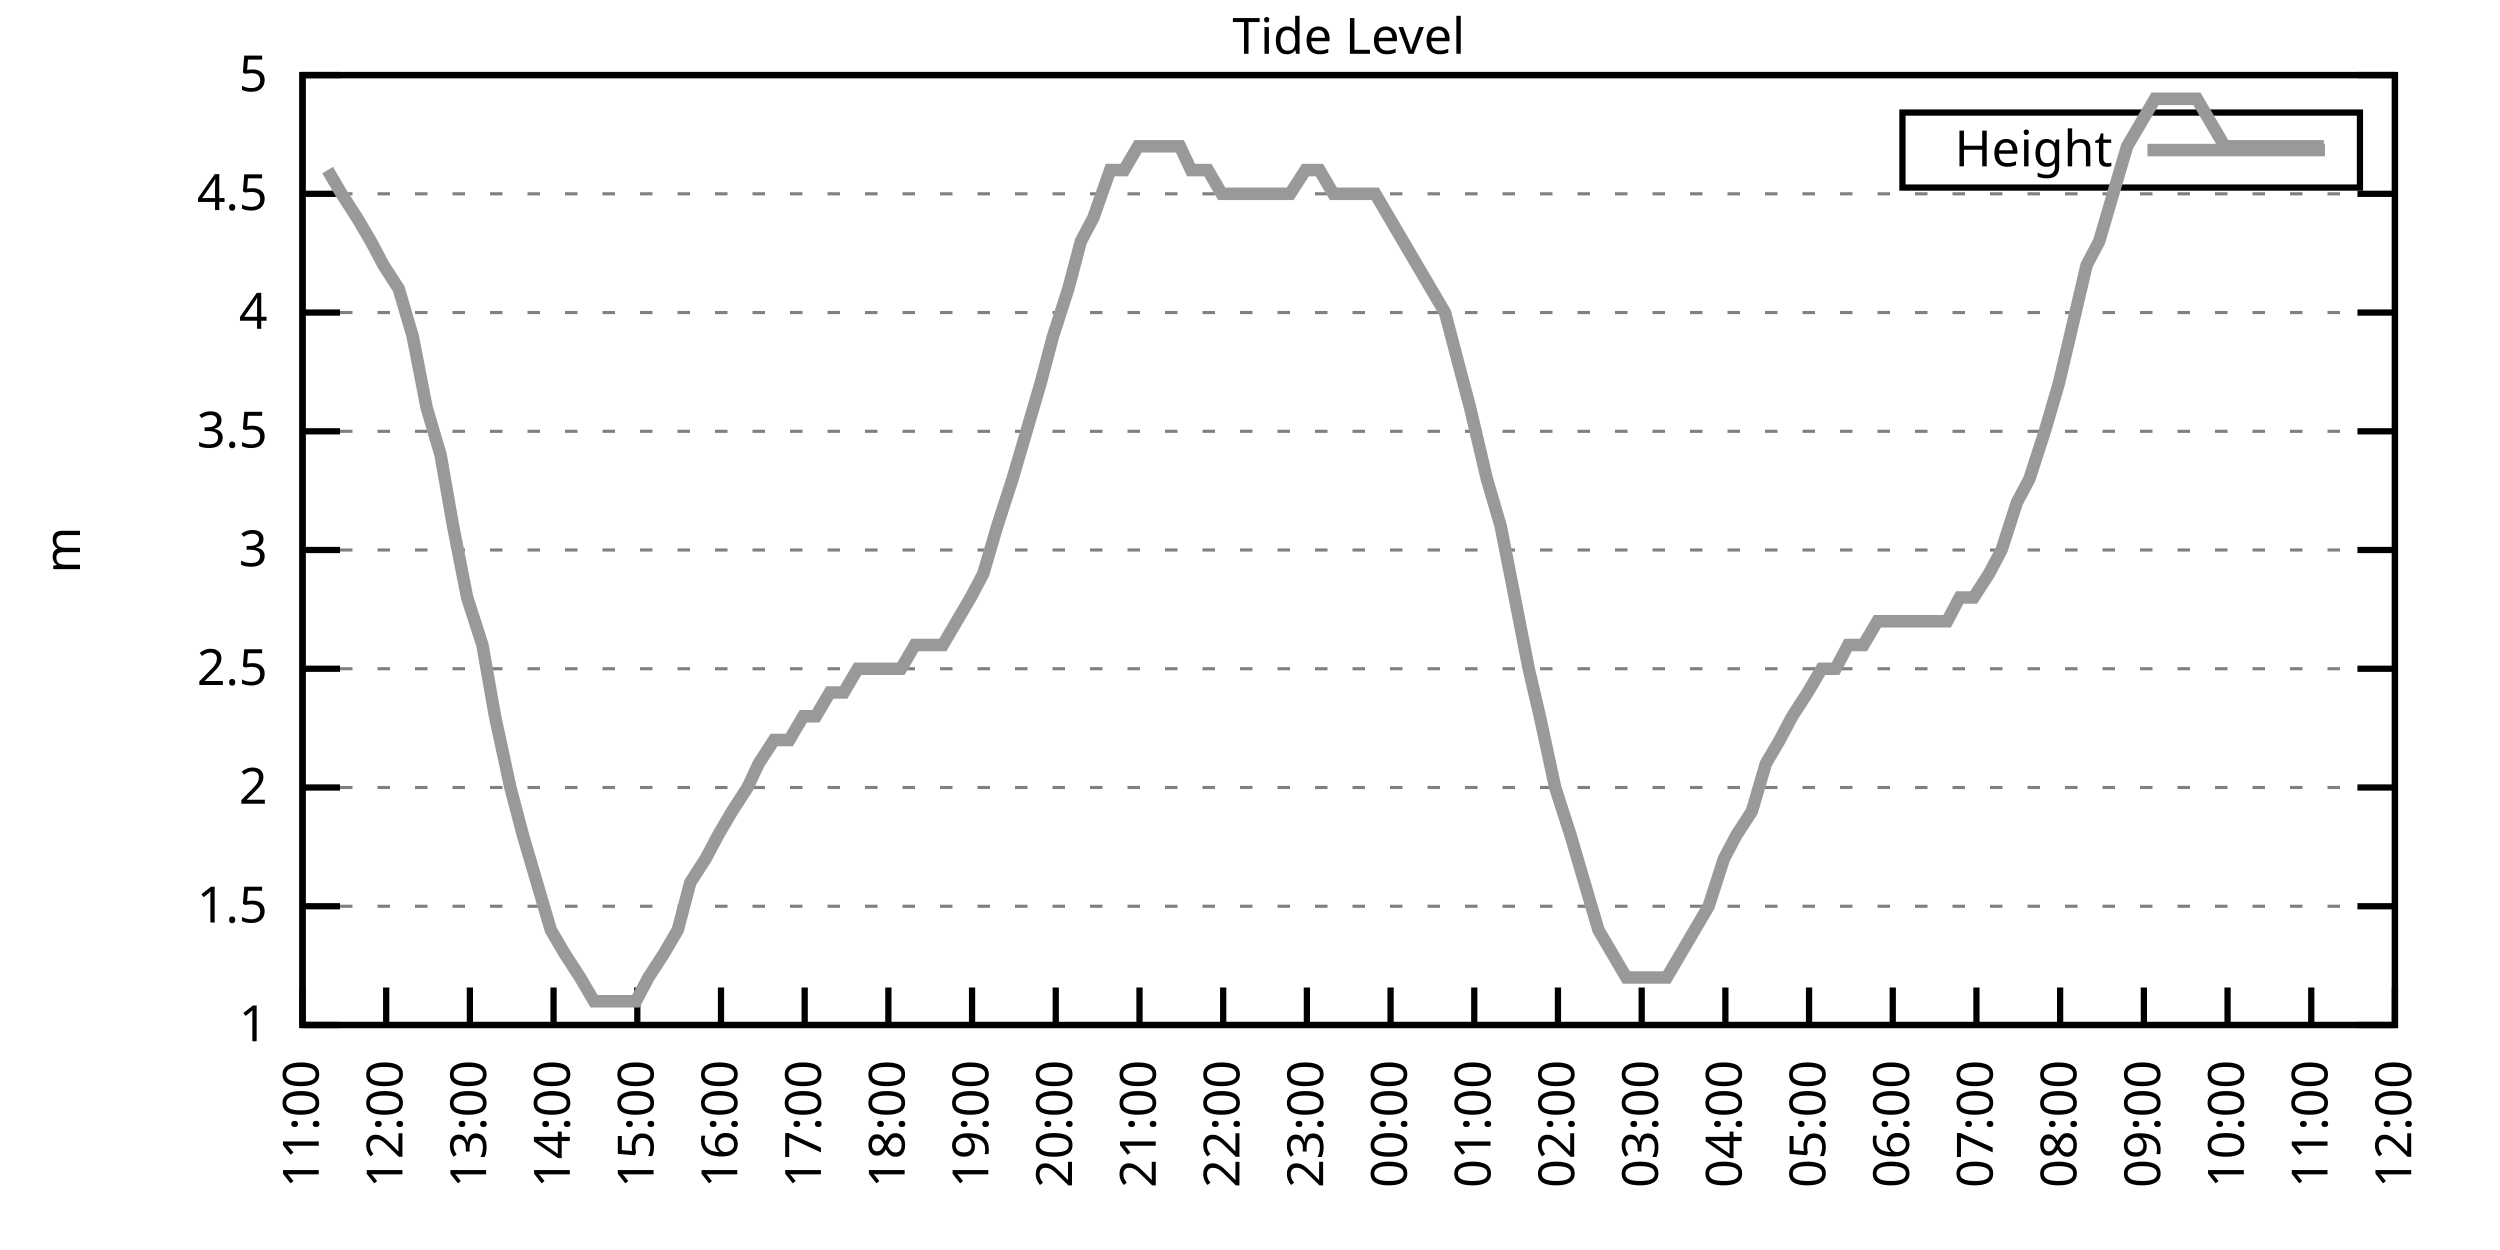
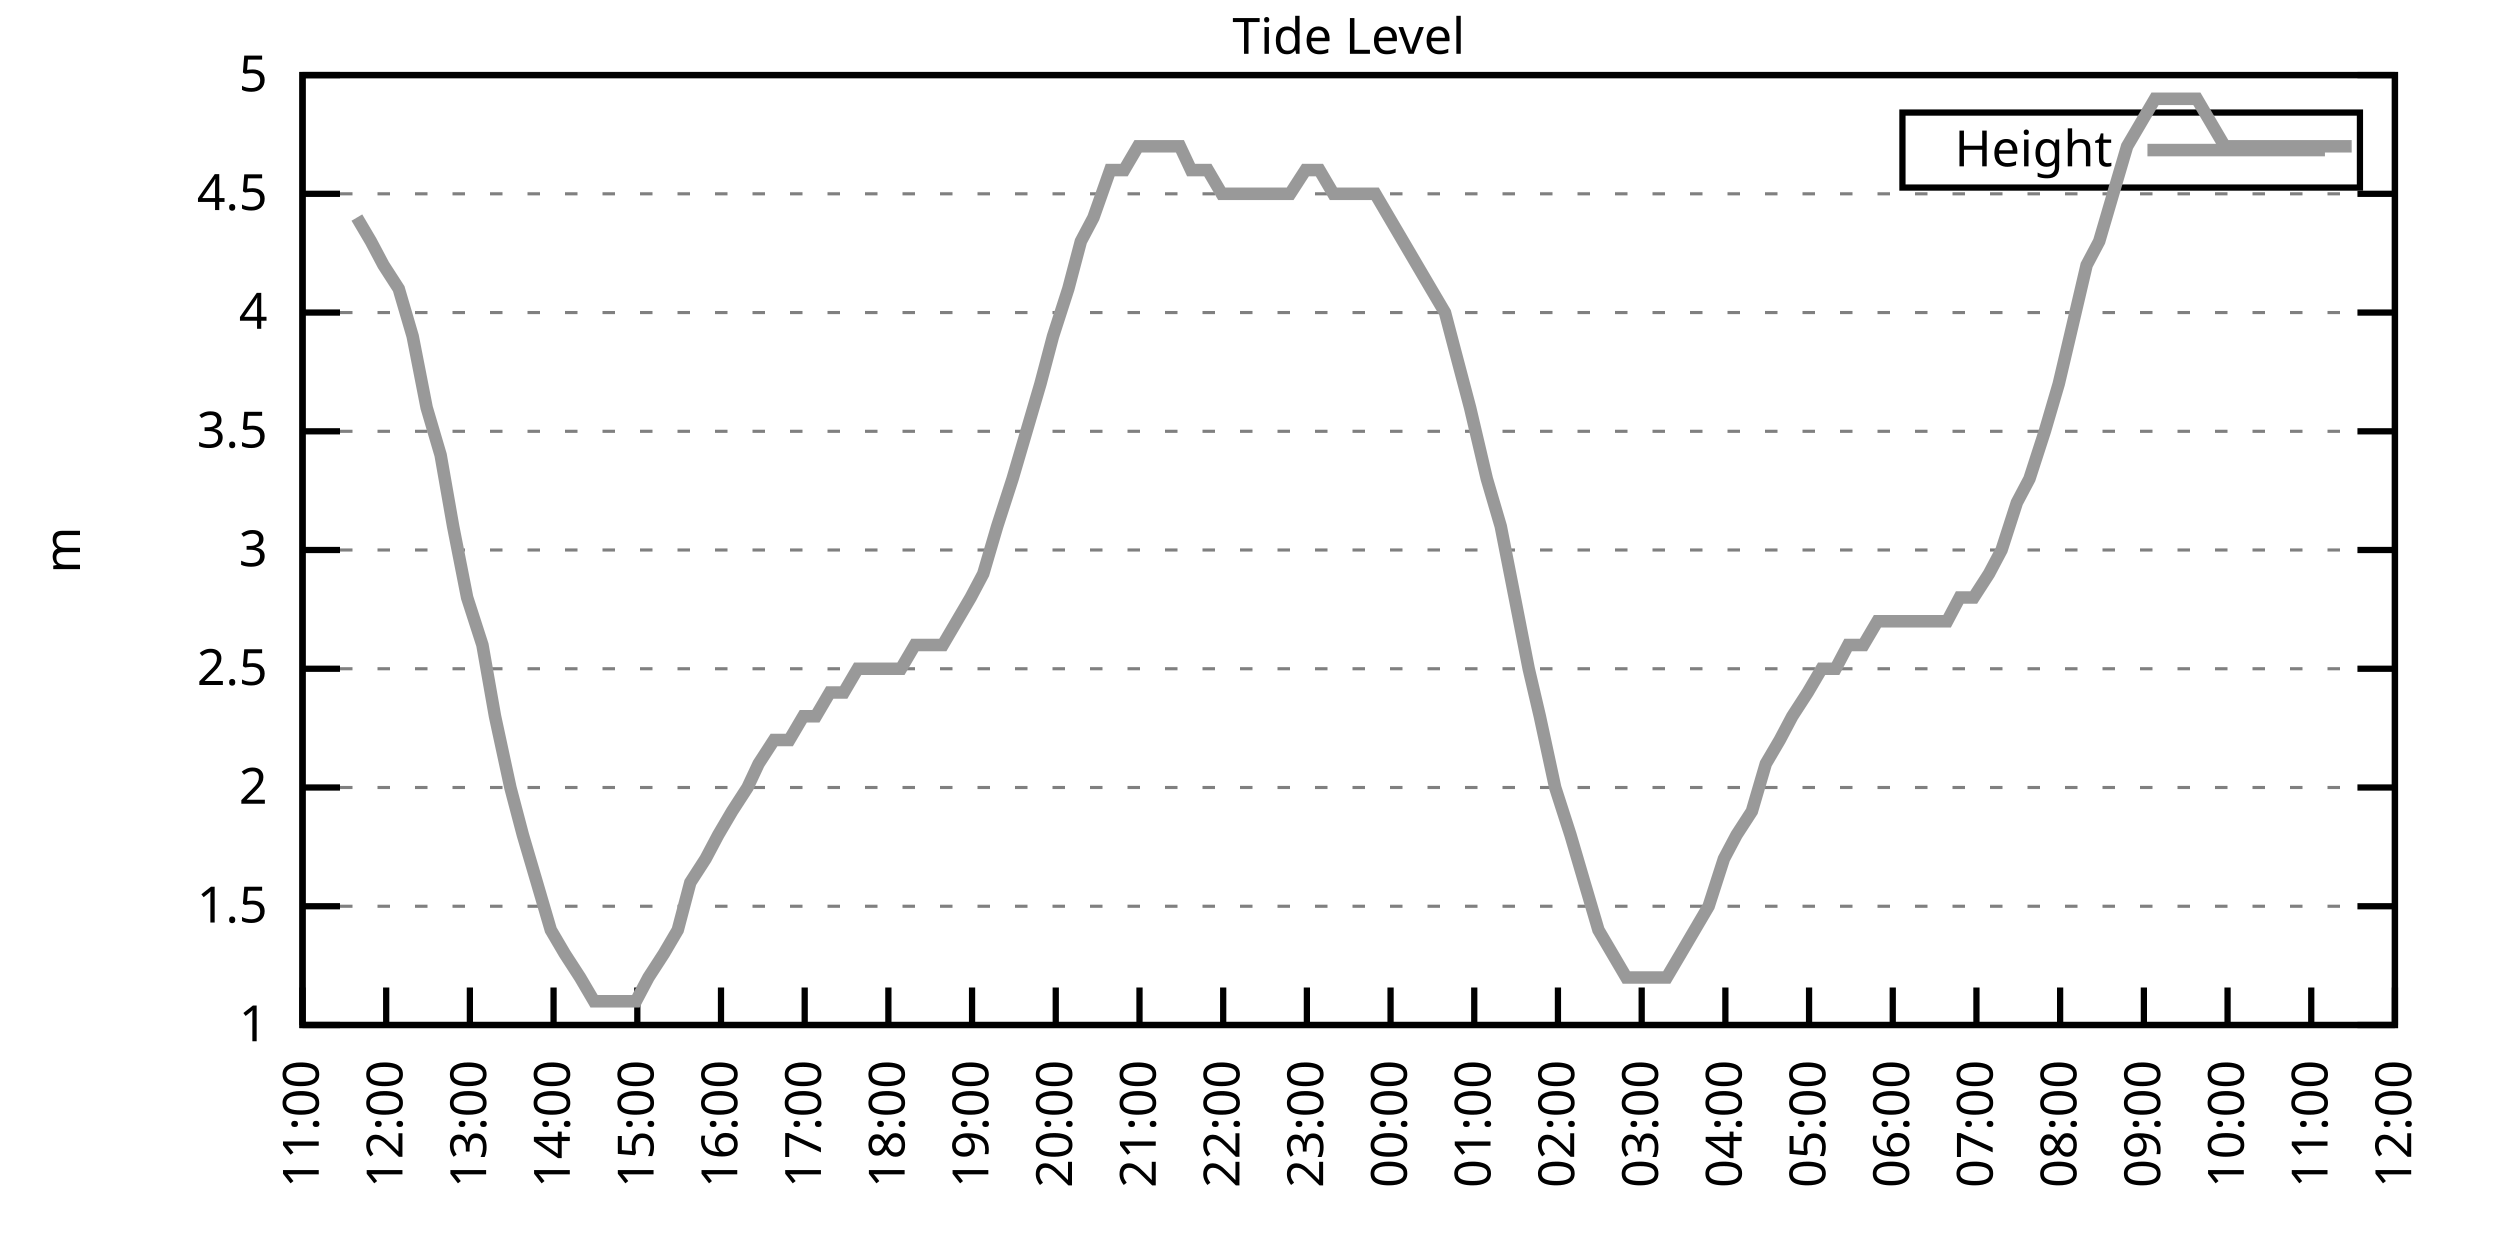
<svg xmlns="http://www.w3.org/2000/svg" xmlns:xlink="http://www.w3.org/1999/xlink" width="400" height="200" viewBox="0 0 400 200">
  <g id="gnuplot_canvas">
    <rect x="0" y="0" width="400" height="200" fill="none" />
    <defs>
      <circle id="gpDot" r="0.5" stroke-width="0.5" stroke="currentColor" />
      <path id="gpPt0" stroke-width="0.333" stroke="currentColor" d="M-1,0 h2 M0,-1 v2" />
      <path id="gpPt1" stroke-width="0.333" stroke="currentColor" d="M-1,-1 L1,1 M1,-1 L-1,1" />
      <path id="gpPt2" stroke-width="0.333" stroke="currentColor" d="M-1,0 L1,0 M0,-1 L0,1 M-1,-1 L1,1 M-1,1 L1,-1" />
      <rect id="gpPt3" stroke-width="0.333" stroke="currentColor" x="-1" y="-1" width="2" height="2" />
      <rect id="gpPt4" stroke-width="0.333" stroke="currentColor" fill="currentColor" x="-1" y="-1" width="2" height="2" />
      <circle id="gpPt5" stroke-width="0.333" stroke="currentColor" cx="0" cy="0" r="1" />
      <use xlink:href="#gpPt5" id="gpPt6" fill="currentColor" stroke="none" />
      <path id="gpPt7" stroke-width="0.333" stroke="currentColor" d="M0,-1.33 L-1.33,0.67 L1.33,0.67 z" />
      <use xlink:href="#gpPt7" id="gpPt8" fill="currentColor" stroke="none" />
      <use xlink:href="#gpPt7" id="gpPt9" stroke="currentColor" transform="rotate(180)" />
      <use xlink:href="#gpPt9" id="gpPt10" fill="currentColor" stroke="none" />
      <use xlink:href="#gpPt3" id="gpPt11" stroke="currentColor" transform="rotate(45)" />
      <use xlink:href="#gpPt11" id="gpPt12" fill="currentColor" stroke="none" />
      <path id="gpPt13" stroke-width="0.333" stroke="currentColor" d="M0,1.330 L1.265,0.411 L0.782,-1.067 L-0.782,-1.076 L-1.265,0.411 z" />
      <use xlink:href="#gpPt13" id="gpPt14" fill="currentColor" stroke="none" />
      <filter id="textbox" filterUnits="objectBoundingBox" x="0" y="0" height="1" width="1">
        <feFlood flood-color="white" flood-opacity="1" result="bgnd" />
        <feComposite in="SourceGraphic" in2="bgnd" operator="atop" />
      </filter>
      <filter id="greybox" filterUnits="objectBoundingBox" x="0" y="0" height="1" width="1">
        <feFlood flood-color="lightgrey" flood-opacity="1" result="grey" />
        <feComposite in="SourceGraphic" in2="grey" operator="atop" />
      </filter>
    </defs>
    <g fill="none" color="white" stroke="currentColor" stroke-width="1.00" stroke-linecap="butt" stroke-linejoin="miter">
</g>
    <g fill="none" color="black" stroke="currentColor" stroke-width="1.00" stroke-linecap="butt" stroke-linejoin="miter">
      <g stroke="none" shape-rendering="crispEdges">
        <polygon fill="rgb(255, 255, 255)" points="48.40,164.00 383.18,164.00 383.18,12.02 48.40,12.02 " />
      </g>
    </g>
    <g fill="none" color="black" stroke="currentColor" stroke-width="1.00" stroke-linecap="butt" stroke-linejoin="miter">
</g>
    <g fill="none" color="black" stroke="black" stroke-width="0.50" stroke-linecap="butt" stroke-linejoin="miter">
</g>
    <g fill="none" color="gray" stroke="currentColor" stroke-width="0.50" stroke-linecap="butt" stroke-linejoin="miter">
      <path stroke="gray" stroke-dasharray="2,4" class="gridline" d="M48.40,164.00 L383.19,164.00  " />
    </g>
    <g fill="none" color="gray" stroke="gray" stroke-width="1.00" stroke-linecap="butt" stroke-linejoin="miter">
</g>
    <g fill="none" color="black" stroke="currentColor" stroke-width="1.00" stroke-linecap="butt" stroke-linejoin="miter">
      <path stroke="black" d="M48.40,164.00 L54.40,164.00 M383.19,164.00 L377.19,164.00  " />
      <g transform="translate(42.80,166.60)" stroke="none" fill="black" font-family="Sans" font-size="8.00" text-anchor="end">
        <text>
          <tspan font-family="Sans"> 1</tspan>
        </text>
      </g>
    </g>
    <g fill="none" color="black" stroke="currentColor" stroke-width="1.00" stroke-linecap="butt" stroke-linejoin="miter">
</g>
    <g fill="none" color="black" stroke="black" stroke-width="0.50" stroke-linecap="butt" stroke-linejoin="miter">
</g>
    <g fill="none" color="gray" stroke="currentColor" stroke-width="0.50" stroke-linecap="butt" stroke-linejoin="miter">
      <path stroke="gray" stroke-dasharray="2,4" class="gridline" d="M48.40,145.00 L383.19,145.00  " />
    </g>
    <g fill="none" color="gray" stroke="gray" stroke-width="1.00" stroke-linecap="butt" stroke-linejoin="miter">
</g>
    <g fill="none" color="black" stroke="currentColor" stroke-width="1.00" stroke-linecap="butt" stroke-linejoin="miter">
      <path stroke="black" d="M48.40,145.00 L54.40,145.00 M383.19,145.00 L377.19,145.00  " />
      <g transform="translate(42.80,147.60)" stroke="none" fill="black" font-family="Sans" font-size="8.00" text-anchor="end">
        <text>
          <tspan font-family="Sans"> 1.5</tspan>
        </text>
      </g>
    </g>
    <g fill="none" color="black" stroke="currentColor" stroke-width="1.00" stroke-linecap="butt" stroke-linejoin="miter">
</g>
    <g fill="none" color="black" stroke="black" stroke-width="0.50" stroke-linecap="butt" stroke-linejoin="miter">
</g>
    <g fill="none" color="gray" stroke="currentColor" stroke-width="0.50" stroke-linecap="butt" stroke-linejoin="miter">
      <path stroke="gray" stroke-dasharray="2,4" class="gridline" d="M48.40,126.00 L383.19,126.00  " />
    </g>
    <g fill="none" color="gray" stroke="gray" stroke-width="1.00" stroke-linecap="butt" stroke-linejoin="miter">
</g>
    <g fill="none" color="black" stroke="currentColor" stroke-width="1.00" stroke-linecap="butt" stroke-linejoin="miter">
      <path stroke="black" d="M48.40,126.00 L54.40,126.00 M383.19,126.00 L377.19,126.00  " />
      <g transform="translate(42.80,128.60)" stroke="none" fill="black" font-family="Sans" font-size="8.00" text-anchor="end">
        <text>
          <tspan font-family="Sans"> 2</tspan>
        </text>
      </g>
    </g>
    <g fill="none" color="black" stroke="currentColor" stroke-width="1.00" stroke-linecap="butt" stroke-linejoin="miter">
</g>
    <g fill="none" color="black" stroke="black" stroke-width="0.50" stroke-linecap="butt" stroke-linejoin="miter">
</g>
    <g fill="none" color="gray" stroke="currentColor" stroke-width="0.50" stroke-linecap="butt" stroke-linejoin="miter">
      <path stroke="gray" stroke-dasharray="2,4" class="gridline" d="M48.40,107.00 L383.19,107.00  " />
    </g>
    <g fill="none" color="gray" stroke="gray" stroke-width="1.00" stroke-linecap="butt" stroke-linejoin="miter">
</g>
    <g fill="none" color="black" stroke="currentColor" stroke-width="1.00" stroke-linecap="butt" stroke-linejoin="miter">
      <path stroke="black" d="M48.40,107.00 L54.40,107.00 M383.19,107.00 L377.19,107.00  " />
      <g transform="translate(42.80,109.60)" stroke="none" fill="black" font-family="Sans" font-size="8.00" text-anchor="end">
        <text>
          <tspan font-family="Sans"> 2.5</tspan>
        </text>
      </g>
    </g>
    <g fill="none" color="black" stroke="currentColor" stroke-width="1.00" stroke-linecap="butt" stroke-linejoin="miter">
</g>
    <g fill="none" color="black" stroke="black" stroke-width="0.50" stroke-linecap="butt" stroke-linejoin="miter">
</g>
    <g fill="none" color="gray" stroke="currentColor" stroke-width="0.50" stroke-linecap="butt" stroke-linejoin="miter">
      <path stroke="gray" stroke-dasharray="2,4" class="gridline" d="M48.40,88.00 L383.19,88.00  " />
    </g>
    <g fill="none" color="gray" stroke="gray" stroke-width="1.00" stroke-linecap="butt" stroke-linejoin="miter">
</g>
    <g fill="none" color="black" stroke="currentColor" stroke-width="1.00" stroke-linecap="butt" stroke-linejoin="miter">
      <path stroke="black" d="M48.40,88.00 L54.40,88.00 M383.19,88.00 L377.19,88.00  " />
      <g transform="translate(42.80,90.60)" stroke="none" fill="black" font-family="Sans" font-size="8.00" text-anchor="end">
        <text>
          <tspan font-family="Sans"> 3</tspan>
        </text>
      </g>
    </g>
    <g fill="none" color="black" stroke="currentColor" stroke-width="1.00" stroke-linecap="butt" stroke-linejoin="miter">
</g>
    <g fill="none" color="black" stroke="black" stroke-width="0.50" stroke-linecap="butt" stroke-linejoin="miter">
</g>
    <g fill="none" color="gray" stroke="currentColor" stroke-width="0.50" stroke-linecap="butt" stroke-linejoin="miter">
      <path stroke="gray" stroke-dasharray="2,4" class="gridline" d="M48.40,69.01 L383.19,69.01  " />
    </g>
    <g fill="none" color="gray" stroke="gray" stroke-width="1.00" stroke-linecap="butt" stroke-linejoin="miter">
</g>
    <g fill="none" color="black" stroke="currentColor" stroke-width="1.00" stroke-linecap="butt" stroke-linejoin="miter">
      <path stroke="black" d="M48.40,69.01 L54.40,69.01 M383.19,69.01 L377.19,69.01  " />
      <g transform="translate(42.80,71.61)" stroke="none" fill="black" font-family="Sans" font-size="8.00" text-anchor="end">
        <text>
          <tspan font-family="Sans"> 3.5</tspan>
        </text>
      </g>
    </g>
    <g fill="none" color="black" stroke="currentColor" stroke-width="1.00" stroke-linecap="butt" stroke-linejoin="miter">
</g>
    <g fill="none" color="black" stroke="black" stroke-width="0.50" stroke-linecap="butt" stroke-linejoin="miter">
</g>
    <g fill="none" color="gray" stroke="currentColor" stroke-width="0.50" stroke-linecap="butt" stroke-linejoin="miter">
      <path stroke="gray" stroke-dasharray="2,4" class="gridline" d="M48.40,50.01 L383.19,50.01  " />
    </g>
    <g fill="none" color="gray" stroke="gray" stroke-width="1.00" stroke-linecap="butt" stroke-linejoin="miter">
</g>
    <g fill="none" color="black" stroke="currentColor" stroke-width="1.00" stroke-linecap="butt" stroke-linejoin="miter">
      <path stroke="black" d="M48.40,50.01 L54.40,50.01 M383.19,50.01 L377.19,50.01  " />
      <g transform="translate(42.80,52.61)" stroke="none" fill="black" font-family="Sans" font-size="8.00" text-anchor="end">
        <text>
          <tspan font-family="Sans"> 4</tspan>
        </text>
      </g>
    </g>
    <g fill="none" color="black" stroke="currentColor" stroke-width="1.00" stroke-linecap="butt" stroke-linejoin="miter">
</g>
    <g fill="none" color="black" stroke="black" stroke-width="0.50" stroke-linecap="butt" stroke-linejoin="miter">
</g>
    <g fill="none" color="gray" stroke="currentColor" stroke-width="0.50" stroke-linecap="butt" stroke-linejoin="miter">
      <path stroke="gray" stroke-dasharray="2,4" class="gridline" d="M48.40,31.01 L383.19,31.01  " />
    </g>
    <g fill="none" color="gray" stroke="gray" stroke-width="1.00" stroke-linecap="butt" stroke-linejoin="miter">
</g>
    <g fill="none" color="black" stroke="currentColor" stroke-width="1.00" stroke-linecap="butt" stroke-linejoin="miter">
      <path stroke="black" d="M48.40,31.01 L54.40,31.01 M383.19,31.01 L377.19,31.01  " />
      <g transform="translate(42.80,33.61)" stroke="none" fill="black" font-family="Sans" font-size="8.00" text-anchor="end">
        <text>
          <tspan font-family="Sans"> 4.5</tspan>
        </text>
      </g>
    </g>
    <g fill="none" color="black" stroke="currentColor" stroke-width="1.00" stroke-linecap="butt" stroke-linejoin="miter">
</g>
    <g fill="none" color="black" stroke="black" stroke-width="0.50" stroke-linecap="butt" stroke-linejoin="miter">
</g>
    <g fill="none" color="gray" stroke="currentColor" stroke-width="0.50" stroke-linecap="butt" stroke-linejoin="miter">
      <path stroke="gray" stroke-dasharray="2,4" class="gridline" d="M48.40,12.01 L383.19,12.01  " />
    </g>
    <g fill="none" color="gray" stroke="gray" stroke-width="1.00" stroke-linecap="butt" stroke-linejoin="miter">
</g>
    <g fill="none" color="black" stroke="currentColor" stroke-width="1.00" stroke-linecap="butt" stroke-linejoin="miter">
      <path stroke="black" d="M48.40,12.01 L54.40,12.01 M383.19,12.01 L377.19,12.01  " />
      <g transform="translate(42.80,14.61)" stroke="none" fill="black" font-family="Sans" font-size="8.00" text-anchor="end">
        <text>
          <tspan font-family="Sans"> 5</tspan>
        </text>
      </g>
    </g>
    <g fill="none" color="black" stroke="currentColor" stroke-width="1.00" stroke-linecap="butt" stroke-linejoin="miter">
      <path stroke="black" d="M48.40,164.00 L48.40,158.00  " />
      <g transform="translate(51.00,169.60) rotate(270.00)" stroke="none" fill="black" font-family="Sans" font-size="8.00" text-anchor="end">
        <text>
          <tspan font-family="Sans">11:00</tspan>
        </text>
      </g>
    </g>
    <g fill="none" color="black" stroke="currentColor" stroke-width="1.00" stroke-linecap="butt" stroke-linejoin="miter">
      <path stroke="black" d="M61.79,164.00 L61.79,158.00  " />
      <g transform="translate(64.39,169.60) rotate(270.00)" stroke="none" fill="black" font-family="Sans" font-size="8.00" text-anchor="end">
        <text>
          <tspan font-family="Sans">12:00</tspan>
        </text>
      </g>
    </g>
    <g fill="none" color="black" stroke="currentColor" stroke-width="1.00" stroke-linecap="butt" stroke-linejoin="miter">
      <path stroke="black" d="M75.18,164.00 L75.18,158.00  " />
      <g transform="translate(77.78,169.60) rotate(270.00)" stroke="none" fill="black" font-family="Sans" font-size="8.00" text-anchor="end">
        <text>
          <tspan font-family="Sans">13:00</tspan>
        </text>
      </g>
    </g>
    <g fill="none" color="black" stroke="currentColor" stroke-width="1.00" stroke-linecap="butt" stroke-linejoin="miter">
      <path stroke="black" d="M88.57,164.00 L88.57,158.00  " />
      <g transform="translate(91.17,169.60) rotate(270.00)" stroke="none" fill="black" font-family="Sans" font-size="8.00" text-anchor="end">
        <text>
          <tspan font-family="Sans">14:00</tspan>
        </text>
      </g>
    </g>
    <g fill="none" color="black" stroke="currentColor" stroke-width="1.00" stroke-linecap="butt" stroke-linejoin="miter">
      <path stroke="black" d="M101.97,164.00 L101.97,158.00  " />
      <g transform="translate(104.57,169.60) rotate(270.00)" stroke="none" fill="black" font-family="Sans" font-size="8.00" text-anchor="end">
        <text>
          <tspan font-family="Sans">15:00</tspan>
        </text>
      </g>
    </g>
    <g fill="none" color="black" stroke="currentColor" stroke-width="1.00" stroke-linecap="butt" stroke-linejoin="miter">
      <path stroke="black" d="M115.36,164.00 L115.36,158.00  " />
      <g transform="translate(117.96,169.60) rotate(270.00)" stroke="none" fill="black" font-family="Sans" font-size="8.00" text-anchor="end">
        <text>
          <tspan font-family="Sans">16:00</tspan>
        </text>
      </g>
    </g>
    <g fill="none" color="black" stroke="currentColor" stroke-width="1.00" stroke-linecap="butt" stroke-linejoin="miter">
      <path stroke="black" d="M128.75,164.00 L128.75,158.00  " />
      <g transform="translate(131.35,169.60) rotate(270.00)" stroke="none" fill="black" font-family="Sans" font-size="8.00" text-anchor="end">
        <text>
          <tspan font-family="Sans">17:00</tspan>
        </text>
      </g>
    </g>
    <g fill="none" color="black" stroke="currentColor" stroke-width="1.00" stroke-linecap="butt" stroke-linejoin="miter">
      <path stroke="black" d="M142.14,164.00 L142.14,158.00  " />
      <g transform="translate(144.74,169.60) rotate(270.00)" stroke="none" fill="black" font-family="Sans" font-size="8.00" text-anchor="end">
        <text>
          <tspan font-family="Sans">18:00</tspan>
        </text>
      </g>
    </g>
    <g fill="none" color="black" stroke="currentColor" stroke-width="1.00" stroke-linecap="butt" stroke-linejoin="miter">
      <path stroke="black" d="M155.53,164.00 L155.53,158.00  " />
      <g transform="translate(158.13,169.60) rotate(270.00)" stroke="none" fill="black" font-family="Sans" font-size="8.00" text-anchor="end">
        <text>
          <tspan font-family="Sans">19:00</tspan>
        </text>
      </g>
    </g>
    <g fill="none" color="black" stroke="currentColor" stroke-width="1.00" stroke-linecap="butt" stroke-linejoin="miter">
      <path stroke="black" d="M168.92,164.00 L168.92,158.00  " />
      <g transform="translate(171.52,169.60) rotate(270.00)" stroke="none" fill="black" font-family="Sans" font-size="8.00" text-anchor="end">
        <text>
          <tspan font-family="Sans">20:00</tspan>
        </text>
      </g>
    </g>
    <g fill="none" color="black" stroke="currentColor" stroke-width="1.00" stroke-linecap="butt" stroke-linejoin="miter">
      <path stroke="black" d="M182.32,164.00 L182.32,158.00  " />
      <g transform="translate(184.92,169.60) rotate(270.00)" stroke="none" fill="black" font-family="Sans" font-size="8.00" text-anchor="end">
        <text>
          <tspan font-family="Sans">21:00</tspan>
        </text>
      </g>
    </g>
    <g fill="none" color="black" stroke="currentColor" stroke-width="1.00" stroke-linecap="butt" stroke-linejoin="miter">
      <path stroke="black" d="M195.71,164.00 L195.71,158.00  " />
      <g transform="translate(198.31,169.60) rotate(270.00)" stroke="none" fill="black" font-family="Sans" font-size="8.00" text-anchor="end">
        <text>
          <tspan font-family="Sans">22:00</tspan>
        </text>
      </g>
    </g>
    <g fill="none" color="black" stroke="currentColor" stroke-width="1.00" stroke-linecap="butt" stroke-linejoin="miter">
      <path stroke="black" d="M209.10,164.00 L209.10,158.00  " />
      <g transform="translate(211.70,169.60) rotate(270.00)" stroke="none" fill="black" font-family="Sans" font-size="8.00" text-anchor="end">
        <text>
          <tspan font-family="Sans">23:00</tspan>
        </text>
      </g>
    </g>
    <g fill="none" color="black" stroke="currentColor" stroke-width="1.00" stroke-linecap="butt" stroke-linejoin="miter">
      <path stroke="black" d="M222.49,164.00 L222.49,158.00  " />
      <g transform="translate(225.09,169.60) rotate(270.00)" stroke="none" fill="black" font-family="Sans" font-size="8.00" text-anchor="end">
        <text>
          <tspan font-family="Sans">00:00</tspan>
        </text>
      </g>
    </g>
    <g fill="none" color="black" stroke="currentColor" stroke-width="1.00" stroke-linecap="butt" stroke-linejoin="miter">
      <path stroke="black" d="M235.88,164.00 L235.88,158.00  " />
      <g transform="translate(238.48,169.60) rotate(270.00)" stroke="none" fill="black" font-family="Sans" font-size="8.00" text-anchor="end">
        <text>
          <tspan font-family="Sans">01:00</tspan>
        </text>
      </g>
    </g>
    <g fill="none" color="black" stroke="currentColor" stroke-width="1.00" stroke-linecap="butt" stroke-linejoin="miter">
      <path stroke="black" d="M249.27,164.00 L249.27,158.00  " />
      <g transform="translate(251.87,169.60) rotate(270.00)" stroke="none" fill="black" font-family="Sans" font-size="8.00" text-anchor="end">
        <text>
          <tspan font-family="Sans">02:00</tspan>
        </text>
      </g>
    </g>
    <g fill="none" color="black" stroke="currentColor" stroke-width="1.00" stroke-linecap="butt" stroke-linejoin="miter">
      <path stroke="black" d="M262.67,164.00 L262.67,158.00  " />
      <g transform="translate(265.27,169.60) rotate(270.00)" stroke="none" fill="black" font-family="Sans" font-size="8.00" text-anchor="end">
        <text>
          <tspan font-family="Sans">03:00</tspan>
        </text>
      </g>
    </g>
    <g fill="none" color="black" stroke="currentColor" stroke-width="1.00" stroke-linecap="butt" stroke-linejoin="miter">
      <path stroke="black" d="M276.06,164.00 L276.06,158.00  " />
      <g transform="translate(278.66,169.60) rotate(270.00)" stroke="none" fill="black" font-family="Sans" font-size="8.00" text-anchor="end">
        <text>
          <tspan font-family="Sans">04:00</tspan>
        </text>
      </g>
    </g>
    <g fill="none" color="black" stroke="currentColor" stroke-width="1.00" stroke-linecap="butt" stroke-linejoin="miter">
      <path stroke="black" d="M289.45,164.00 L289.45,158.00  " />
      <g transform="translate(292.05,169.60) rotate(270.00)" stroke="none" fill="black" font-family="Sans" font-size="8.00" text-anchor="end">
        <text>
          <tspan font-family="Sans">05:00</tspan>
        </text>
      </g>
    </g>
    <g fill="none" color="black" stroke="currentColor" stroke-width="1.00" stroke-linecap="butt" stroke-linejoin="miter">
      <path stroke="black" d="M302.84,164.00 L302.84,158.00  " />
      <g transform="translate(305.44,169.60) rotate(270.00)" stroke="none" fill="black" font-family="Sans" font-size="8.00" text-anchor="end">
        <text>
          <tspan font-family="Sans">06:00</tspan>
        </text>
      </g>
    </g>
    <g fill="none" color="black" stroke="currentColor" stroke-width="1.00" stroke-linecap="butt" stroke-linejoin="miter">
      <path stroke="black" d="M316.23,164.00 L316.23,158.00  " />
      <g transform="translate(318.83,169.60) rotate(270.00)" stroke="none" fill="black" font-family="Sans" font-size="8.00" text-anchor="end">
        <text>
          <tspan font-family="Sans">07:00</tspan>
        </text>
      </g>
    </g>
    <g fill="none" color="black" stroke="currentColor" stroke-width="1.00" stroke-linecap="butt" stroke-linejoin="miter">
      <path stroke="black" d="M329.62,164.00 L329.62,158.00  " />
      <g transform="translate(332.22,169.60) rotate(270.00)" stroke="none" fill="black" font-family="Sans" font-size="8.00" text-anchor="end">
        <text>
          <tspan font-family="Sans">08:00</tspan>
        </text>
      </g>
    </g>
    <g fill="none" color="black" stroke="currentColor" stroke-width="1.00" stroke-linecap="butt" stroke-linejoin="miter">
      <path stroke="black" d="M343.02,164.00 L343.02,158.00  " />
      <g transform="translate(345.62,169.60) rotate(270.00)" stroke="none" fill="black" font-family="Sans" font-size="8.00" text-anchor="end">
        <text>
          <tspan font-family="Sans">09:00</tspan>
        </text>
      </g>
    </g>
    <g fill="none" color="black" stroke="currentColor" stroke-width="1.00" stroke-linecap="butt" stroke-linejoin="miter">
      <path stroke="black" d="M356.41,164.00 L356.41,158.00  " />
      <g transform="translate(359.01,169.60) rotate(270.00)" stroke="none" fill="black" font-family="Sans" font-size="8.00" text-anchor="end">
        <text>
          <tspan font-family="Sans">10:00</tspan>
        </text>
      </g>
    </g>
    <g fill="none" color="black" stroke="currentColor" stroke-width="1.00" stroke-linecap="butt" stroke-linejoin="miter">
      <path stroke="black" d="M369.80,164.00 L369.80,158.00  " />
      <g transform="translate(372.40,169.60) rotate(270.00)" stroke="none" fill="black" font-family="Sans" font-size="8.00" text-anchor="end">
        <text>
          <tspan font-family="Sans">11:00</tspan>
        </text>
      </g>
    </g>
    <g fill="none" color="black" stroke="currentColor" stroke-width="1.00" stroke-linecap="butt" stroke-linejoin="miter">
      <path stroke="black" d="M383.19,164.00 L383.19,158.00  " />
      <g transform="translate(385.79,169.60) rotate(270.00)" stroke="none" fill="black" font-family="Sans" font-size="8.00" text-anchor="end">
        <text>
          <tspan font-family="Sans">12:00</tspan>
        </text>
      </g>
    </g>
    <g fill="none" color="black" stroke="currentColor" stroke-width="1.00" stroke-linecap="butt" stroke-linejoin="miter">
</g>
    <g fill="none" color="black" stroke="currentColor" stroke-width="1.00" stroke-linecap="butt" stroke-linejoin="miter">
      <path stroke="black" d="M48.40,12.01 L48.40,164.00 L383.19,164.00 L383.19,12.01 L48.40,12.01 Z  " />
    </g>
    <g fill="none" color="black" stroke="currentColor" stroke-width="1.00" stroke-linecap="butt" stroke-linejoin="miter">
</g>
    <g fill="none" color="black" stroke="currentColor" stroke-width="1.00" stroke-linecap="butt" stroke-linejoin="miter">
      <path stroke="black" d="M304.39,30.01 L304.39,18.01 L377.59,18.01 L377.59,30.01 L304.39,30.01 Z  " />
    </g>
    <g id="Tide_level_plot_1">
      <g fill="none" color="white" stroke="black" stroke-width="2.00" stroke-linecap="butt" stroke-linejoin="miter">
</g>
      <g fill="none" color="black" stroke="currentColor" stroke-width="2.00" stroke-linecap="butt" stroke-linejoin="miter">
        <g transform="translate(337.99,26.61)" stroke="none" fill="black" font-family="Sans" font-size="8.00" text-anchor="end">
          <text>
            <tspan font-family="Sans">Height</tspan>
          </text>
        </g>
      </g>
      <g fill="none" color="black" stroke="currentColor" stroke-width="2.00" stroke-linecap="butt" stroke-linejoin="miter">
-         <path stroke="rgb(153, 153, 153)" d="M343.59,24.01 L371.99,24.01 M52.42,27.21 L54.65,31.01 L57.10,34.81 L59.34,38.61 L61.35,42.41 L63.80,46.21   L66.03,53.81 L68.26,65.21 L70.50,72.81 L72.50,84.21 L74.74,95.60 L77.19,103.20 L79.20,114.60 L81.66,126.00   L83.66,133.60 L85.90,141.20 L88.13,148.80 L90.36,152.60 L92.82,156.40 L95.05,160.20 L97.06,160.20 L99.51,160.20   L101.74,160.20 L103.75,156.40 L106.21,152.60 L108.44,148.80 L110.45,141.20 L112.90,137.40 L114.91,133.60 L117.14,129.80   L119.60,126.00 L121.38,122.20 L123.84,118.40 L126.29,118.40 L128.53,114.60 L130.54,114.60 L132.77,110.80 L135.00,110.80   L137.23,107.00 L139.46,107.00 L141.69,107.00 L144.15,107.00 L146.38,103.20 L148.39,103.20 L150.85,103.20 L153.08,99.40   L155.31,95.60 L157.32,91.80 L159.55,84.21 L162.01,76.61 L164.24,69.01 L166.47,61.41 L168.48,53.81 L170.93,46.21   L172.94,38.61 L174.95,34.81 L177.63,27.21 L179.86,27.21 L182.09,23.41 L184.32,23.41 L186.33,23.41 L188.79,23.41   L190.57,27.21 L193.25,27.21 L195.48,31.01 L197.72,31.01 L199.73,31.01 L201.96,31.01 L204.41,31.01 L206.42,31.01   L208.88,27.21 L211.11,27.21 L213.34,31.01 L215.35,31.01 L217.80,31.01 L220.04,31.01 L222.27,34.81 L224.50,38.61   L226.73,42.41 L228.96,46.21 L231.20,50.01 L233.20,57.61 L235.21,65.21 L237.89,76.61 L240.12,84.21 L242.36,95.60   L244.59,107.00 L246.37,114.60 L248.83,126.00 L251.28,133.60 L253.51,141.20 L255.75,148.80 L257.98,152.60 L260.21,156.40   L262.44,156.40 L264.67,156.40 L266.68,156.40 L268.92,152.60 L271.15,148.80 L273.38,145.00 L275.83,137.40 L277.84,133.60   L280.30,129.80 L282.53,122.20 L284.76,118.40 L286.77,114.60 L289.23,110.80 L291.46,107.00 L293.69,107.00 L295.70,103.20   L298.15,103.20 L300.39,99.40 L302.62,99.40 L304.63,99.40 L307.08,99.40 L309.31,99.40 L311.54,99.40 L313.55,95.60   L315.79,95.60 L318.24,91.80 L320.25,88.00 L322.70,80.41 L324.71,76.61 L327.17,69.01 L329.40,61.41 L331.19,53.81   L333.86,42.41 L335.87,38.61 L338.10,31.01 L340.34,23.41 L342.57,19.61 L344.80,15.81 L347.26,15.81 L349.49,15.81   L351.50,15.81 L353.73,19.61 L355.96,23.41 L358.42,23.41 L360.42,23.41 L362.66,23.41 L364.89,23.41 L367.34,23.41   L369.58,23.41 L371.81,23.41  " />
+         <path stroke="rgb(153, 153, 153)" d="M343.59,24.01 L371.99,24.01 M57.10,34.81 L59.34,38.61 L61.35,42.41 L63.80,46.21 L66.03,53.81 L68.26,65.21   L70.50,72.81 L72.50,84.21 L74.74,95.60 L77.19,103.20 L79.20,114.60 L81.66,126.00 L83.66,133.60 L85.90,141.20   L88.13,148.80 L90.36,152.60 L92.82,156.40 L95.05,160.20 L97.06,160.20 L99.51,160.20 L101.74,160.20 L103.75,156.40   L106.21,152.60 L108.44,148.80 L110.45,141.20 L112.90,137.40 L114.91,133.60 L117.14,129.80 L119.60,126.00 L121.38,122.20   L123.84,118.40 L126.29,118.40 L128.53,114.60 L130.54,114.60 L132.77,110.80 L135.00,110.80 L137.23,107.00 L139.46,107.00   L141.69,107.00 L144.15,107.00 L146.38,103.20 L148.39,103.20 L150.85,103.20 L153.08,99.40 L155.31,95.60 L157.32,91.80   L159.55,84.21 L162.01,76.61 L164.24,69.01 L166.47,61.41 L168.48,53.81 L170.93,46.21 L172.94,38.61 L174.95,34.81   L177.63,27.21 L179.86,27.21 L182.09,23.41 L184.32,23.41 L186.33,23.41 L188.79,23.41 L190.57,27.21 L193.25,27.21   L195.48,31.01 L197.72,31.01 L199.73,31.01 L201.96,31.01 L204.41,31.01 L206.42,31.01 L208.88,27.21 L211.11,27.21   L213.34,31.01 L215.35,31.01 L217.80,31.01 L220.04,31.01 L222.27,34.81 L224.50,38.61 L226.73,42.41 L228.96,46.21   L231.20,50.01 L233.20,57.61 L235.21,65.21 L237.89,76.61 L240.12,84.21 L242.36,95.60 L244.59,107.00 L246.37,114.60   L248.83,126.00 L251.28,133.60 L253.51,141.20 L255.75,148.80 L257.98,152.60 L260.21,156.40 L262.44,156.40 L264.67,156.40   L266.68,156.40 L268.92,152.60 L271.15,148.80 L273.38,145.00 L275.83,137.40 L277.84,133.60 L280.30,129.80 L282.53,122.20   L284.76,118.40 L286.77,114.60 L289.23,110.80 L291.46,107.00 L293.69,107.00 L295.70,103.20 L298.15,103.20 L300.39,99.40   L302.62,99.40 L304.63,99.40 L307.08,99.40 L309.31,99.40 L311.54,99.40 L313.55,95.60 L315.79,95.60 L318.24,91.80   L320.25,88.00 L322.70,80.41 L324.71,76.61 L327.17,69.01 L329.40,61.41 L331.19,53.81 L333.86,42.41 L335.87,38.61   L338.10,31.01 L340.34,23.41 L342.57,19.61 L344.80,15.81 L347.26,15.81 L349.49,15.81 L351.50,15.81 L353.73,19.61   L355.96,23.41 L358.42,23.41 L360.42,23.41 L362.66,23.41 L364.89,23.41 L367.34,23.41 L369.58,23.41 L371.81,23.41   L374.04,23.41 L376.27,23.41  " />
      </g>
    </g>
    <g fill="none" color="black" stroke="currentColor" stroke-width="2.00" stroke-linecap="butt" stroke-linejoin="miter">
</g>
    <g fill="none" color="black" stroke="black" stroke-width="1.00" stroke-linecap="butt" stroke-linejoin="miter">
</g>
    <g fill="none" color="black" stroke="currentColor" stroke-width="1.00" stroke-linecap="butt" stroke-linejoin="miter">
      <path stroke="black" d="M48.40,12.01 L48.40,164.00 L383.19,164.00 L383.19,12.01 L48.40,12.01 Z  " />
      <g transform="translate(12.80,88.01) rotate(270.00)" stroke="none" fill="black" font-family="Sans" font-size="8.00" text-anchor="middle">
        <text>
          <tspan font-family="Sans">m</tspan>
        </text>
      </g>
    </g>
    <g fill="none" color="black" stroke="currentColor" stroke-width="1.00" stroke-linecap="butt" stroke-linejoin="miter">
</g>
    <g fill="none" color="black" stroke="currentColor" stroke-width="1.00" stroke-linecap="butt" stroke-linejoin="miter">
      <g transform="translate(215.79,8.61)" stroke="none" fill="black" font-family="Sans" font-size="8.00" text-anchor="middle">
        <text>
          <tspan font-family="Sans">Tide Level</tspan>
        </text>
      </g>
    </g>
    <g fill="none" color="black" stroke="currentColor" stroke-width="1.00" stroke-linecap="butt" stroke-linejoin="miter">
</g>
  </g>
</svg>
